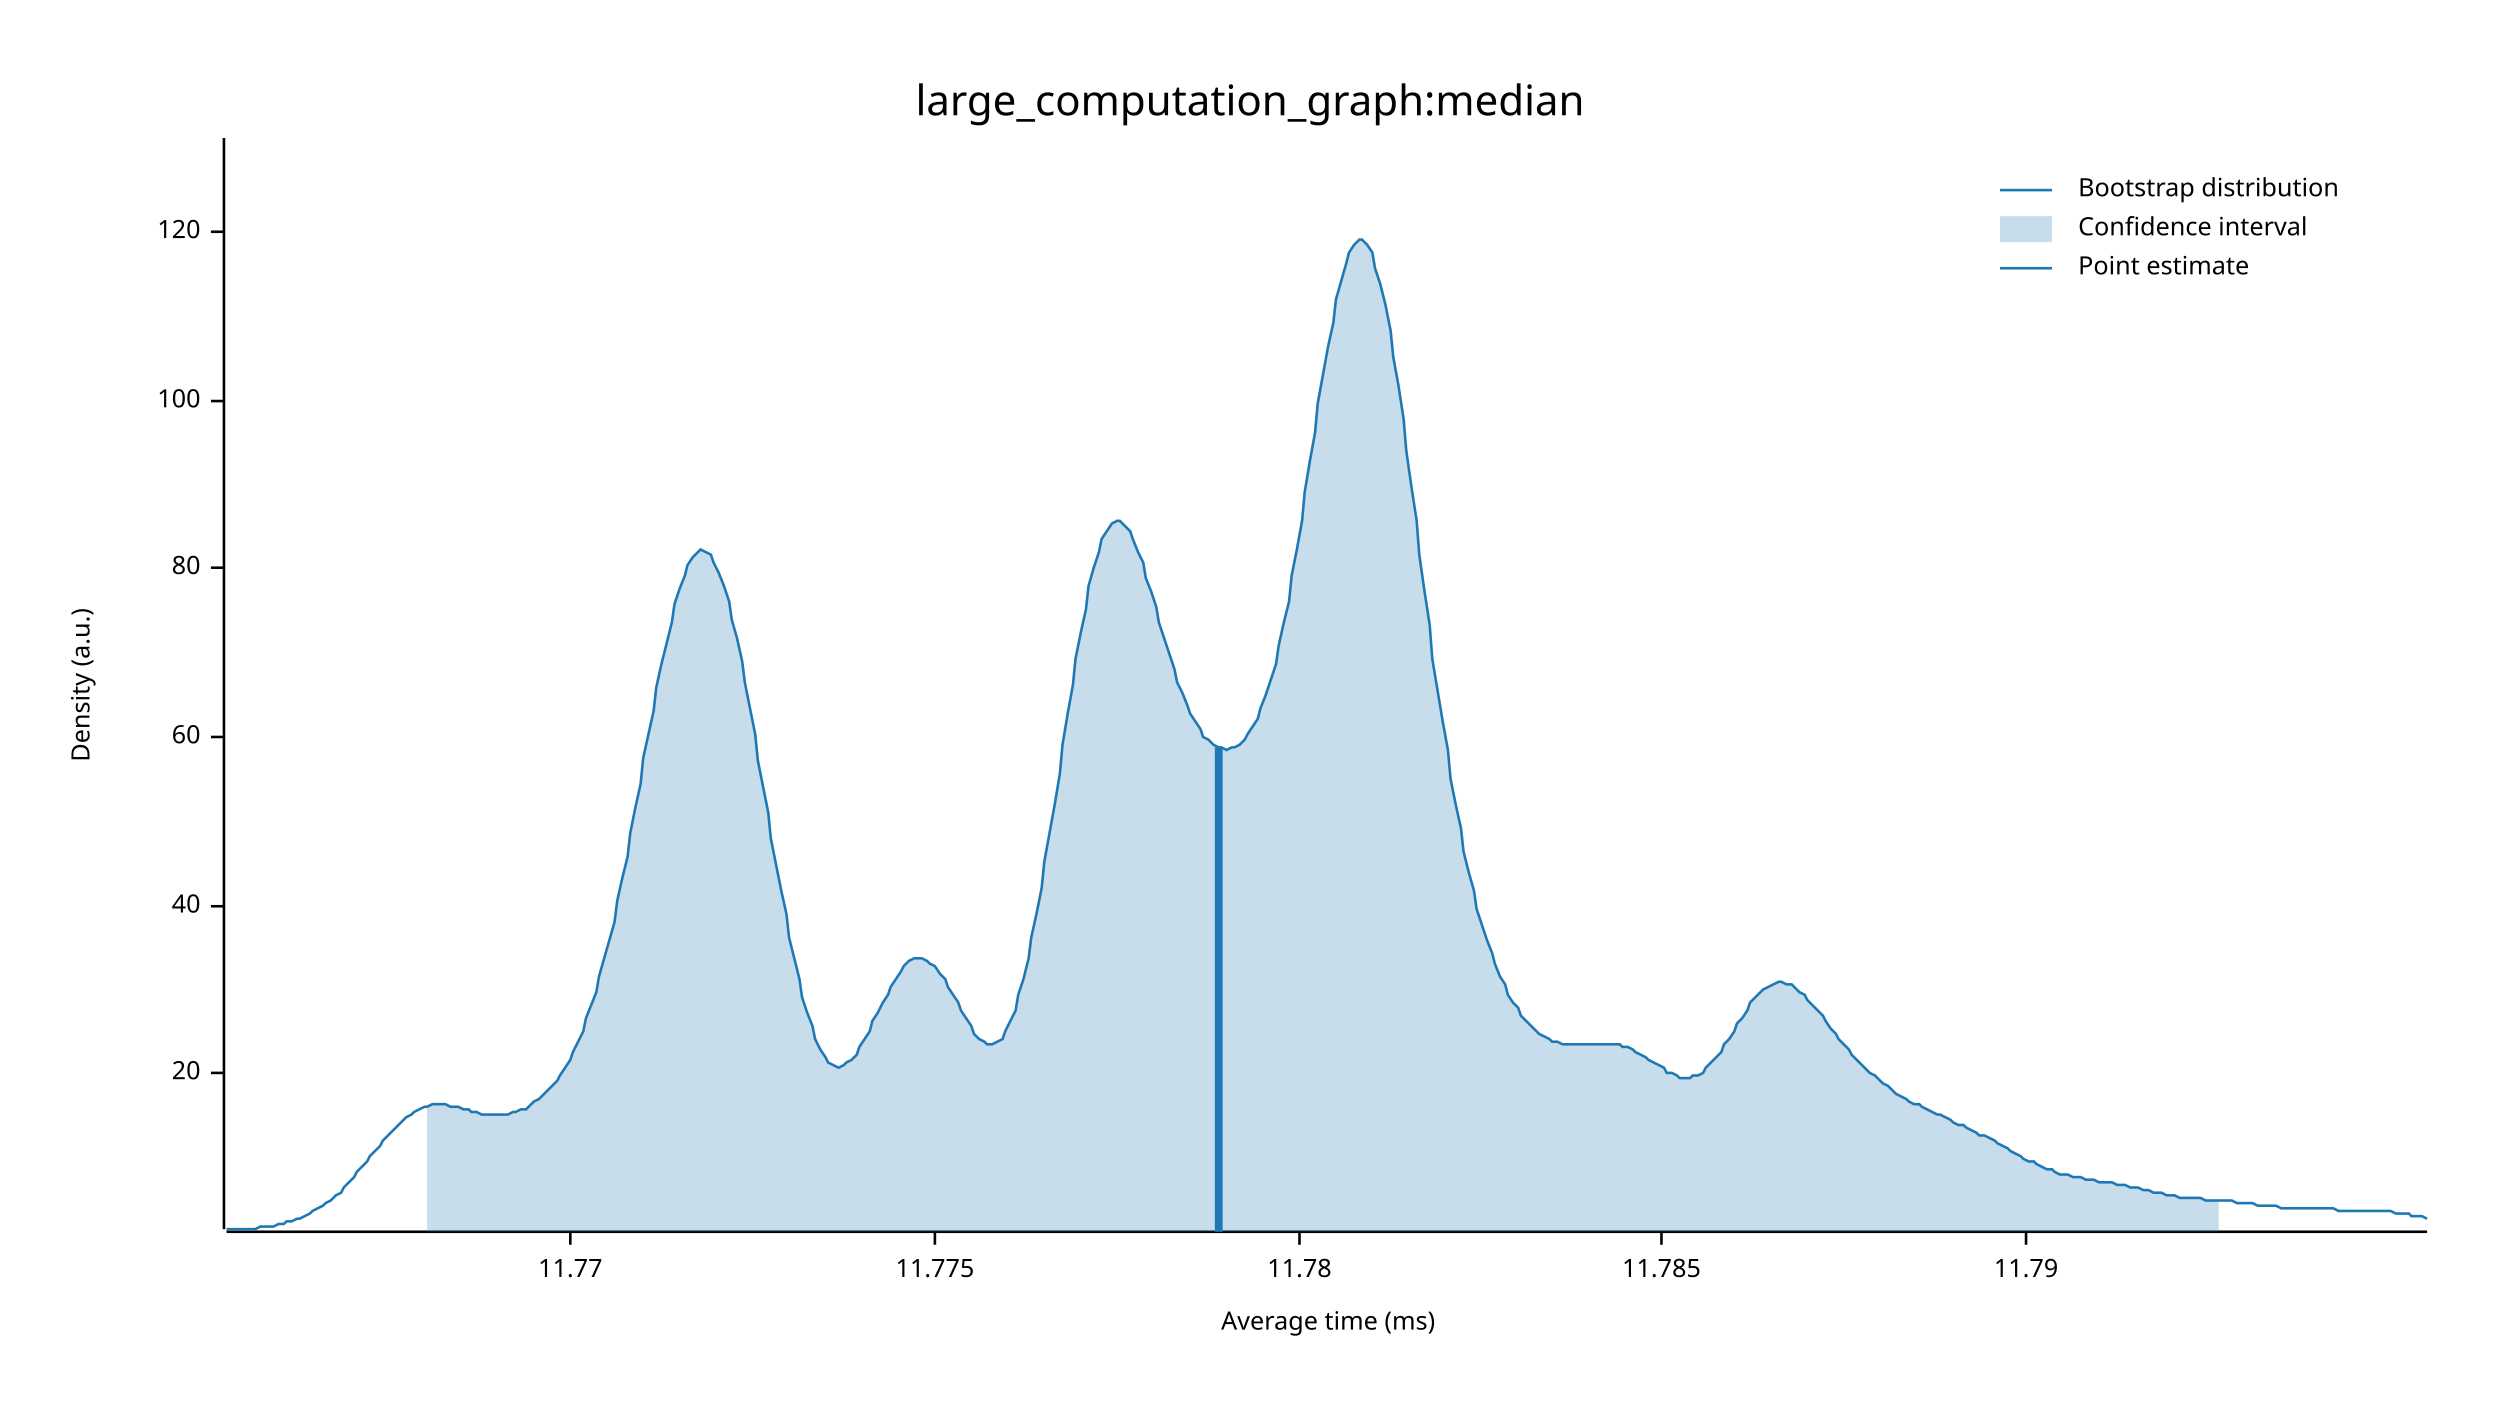
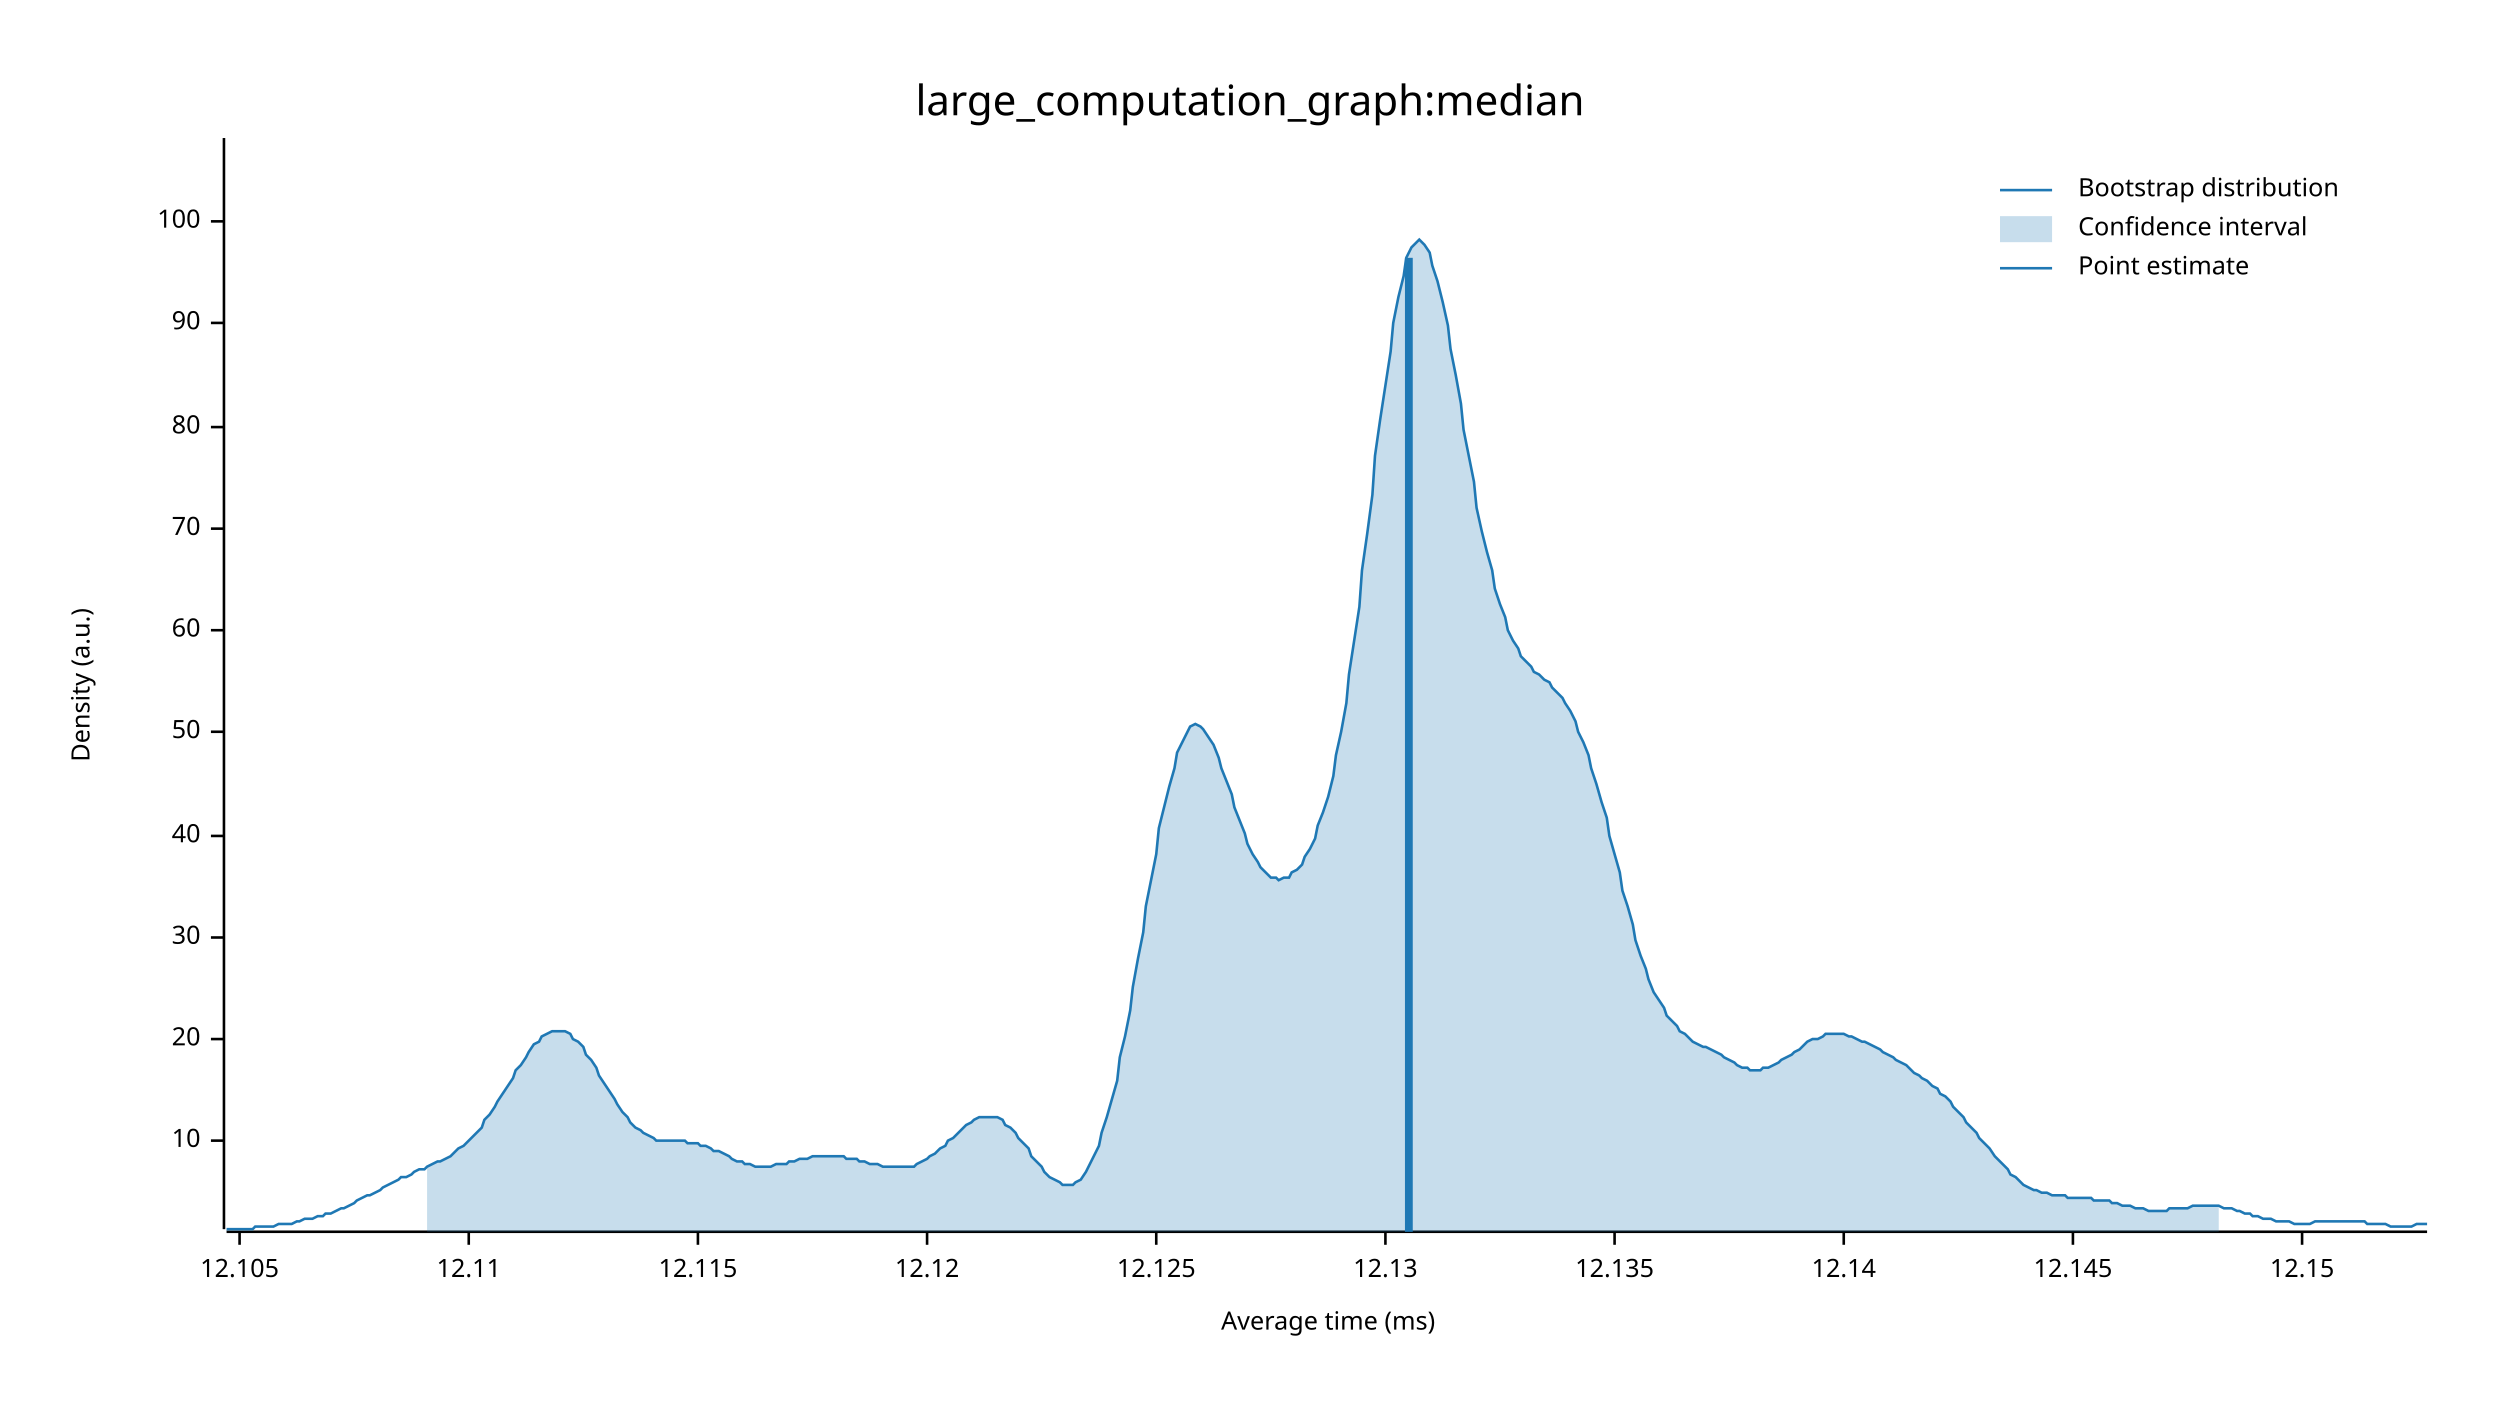
<svg xmlns="http://www.w3.org/2000/svg" width="960" height="540" viewBox="0 0 960 540">
  <text x="480" y="32" dy="0.76em" text-anchor="middle" font-family="sans-serif" font-size="16.129" opacity="1" fill="#000000">
large_computation_graph:median
</text>
  <text x="27" y="263" dy="0.76em" text-anchor="middle" font-family="sans-serif" font-size="9.677" opacity="1" fill="#000000" transform="rotate(270, 27, 263)">
Density (a.u.)
</text>
  <text x="510" y="513" dy="-0.5ex" text-anchor="middle" font-family="sans-serif" font-size="9.677" opacity="1" fill="#000000">
Average time (ms)
</text>
  <polyline fill="none" opacity="1" stroke="#000000" stroke-width="1" points="86,53 86,472 " />
-   <text x="77" y="412" dy="0.5ex" text-anchor="end" font-family="sans-serif" font-size="9.677" opacity="1" fill="#000000">
+   <text x="77" y="438" dy="0.5ex" text-anchor="end" font-family="sans-serif" font-size="9.677" opacity="1" fill="#000000">
+ 10
+ </text>
+   <polyline fill="none" opacity="1" stroke="#000000" stroke-width="1" points="81,438 86,438 " />
+   <text x="77" y="399" dy="0.5ex" text-anchor="end" font-family="sans-serif" font-size="9.677" opacity="1" fill="#000000">
20
</text>
-   <polyline fill="none" opacity="1" stroke="#000000" stroke-width="1" points="81,412 86,412 " />
-   <text x="77" y="348" dy="0.5ex" text-anchor="end" font-family="sans-serif" font-size="9.677" opacity="1" fill="#000000">
+   <polyline fill="none" opacity="1" stroke="#000000" stroke-width="1" points="81,399 86,399 " />
+   <text x="77" y="360" dy="0.5ex" text-anchor="end" font-family="sans-serif" font-size="9.677" opacity="1" fill="#000000">
+ 30
+ </text>
+   <polyline fill="none" opacity="1" stroke="#000000" stroke-width="1" points="81,360 86,360 " />
+   <text x="77" y="321" dy="0.5ex" text-anchor="end" font-family="sans-serif" font-size="9.677" opacity="1" fill="#000000">
40
</text>
-   <polyline fill="none" opacity="1" stroke="#000000" stroke-width="1" points="81,348 86,348 " />
-   <text x="77" y="283" dy="0.5ex" text-anchor="end" font-family="sans-serif" font-size="9.677" opacity="1" fill="#000000">
+   <polyline fill="none" opacity="1" stroke="#000000" stroke-width="1" points="81,321 86,321 " />
+   <text x="77" y="281" dy="0.5ex" text-anchor="end" font-family="sans-serif" font-size="9.677" opacity="1" fill="#000000">
+ 50
+ </text>
+   <polyline fill="none" opacity="1" stroke="#000000" stroke-width="1" points="81,281 86,281 " />
+   <text x="77" y="242" dy="0.5ex" text-anchor="end" font-family="sans-serif" font-size="9.677" opacity="1" fill="#000000">
60
</text>
-   <polyline fill="none" opacity="1" stroke="#000000" stroke-width="1" points="81,283 86,283 " />
-   <text x="77" y="218" dy="0.5ex" text-anchor="end" font-family="sans-serif" font-size="9.677" opacity="1" fill="#000000">
+   <polyline fill="none" opacity="1" stroke="#000000" stroke-width="1" points="81,242 86,242 " />
+   <text x="77" y="203" dy="0.5ex" text-anchor="end" font-family="sans-serif" font-size="9.677" opacity="1" fill="#000000">
+ 70
+ </text>
+   <polyline fill="none" opacity="1" stroke="#000000" stroke-width="1" points="81,203 86,203 " />
+   <text x="77" y="164" dy="0.5ex" text-anchor="end" font-family="sans-serif" font-size="9.677" opacity="1" fill="#000000">
80
</text>
-   <polyline fill="none" opacity="1" stroke="#000000" stroke-width="1" points="81,218 86,218 " />
-   <text x="77" y="154" dy="0.5ex" text-anchor="end" font-family="sans-serif" font-size="9.677" opacity="1" fill="#000000">
+   <polyline fill="none" opacity="1" stroke="#000000" stroke-width="1" points="81,164 86,164 " />
+   <text x="77" y="124" dy="0.5ex" text-anchor="end" font-family="sans-serif" font-size="9.677" opacity="1" fill="#000000">
+ 90
+ </text>
+   <polyline fill="none" opacity="1" stroke="#000000" stroke-width="1" points="81,124 86,124 " />
+   <text x="77" y="85" dy="0.5ex" text-anchor="end" font-family="sans-serif" font-size="9.677" opacity="1" fill="#000000">
100
</text>
-   <polyline fill="none" opacity="1" stroke="#000000" stroke-width="1" points="81,154 86,154 " />
-   <text x="77" y="89" dy="0.5ex" text-anchor="end" font-family="sans-serif" font-size="9.677" opacity="1" fill="#000000">
- 120
+   <polyline fill="none" opacity="1" stroke="#000000" stroke-width="1" points="81,85 86,85 " />
+   <polyline fill="none" opacity="1" stroke="#000000" stroke-width="1" points="87,473 932,473 " />
+   <text x="92" y="483" dy="0.76em" text-anchor="middle" font-family="sans-serif" font-size="9.677" opacity="1" fill="#000000">
+ 12.105
</text>
-   <polyline fill="none" opacity="1" stroke="#000000" stroke-width="1" points="81,89 86,89 " />
-   <polyline fill="none" opacity="1" stroke="#000000" stroke-width="1" points="87,473 932,473 " />
-   <text x="219" y="483" dy="0.76em" text-anchor="middle" font-family="sans-serif" font-size="9.677" opacity="1" fill="#000000">
- 11.77
+   <polyline fill="none" opacity="1" stroke="#000000" stroke-width="1" points="92,473 92,478 " />
+   <text x="180" y="483" dy="0.76em" text-anchor="middle" font-family="sans-serif" font-size="9.677" opacity="1" fill="#000000">
+ 12.11
</text>
-   <polyline fill="none" opacity="1" stroke="#000000" stroke-width="1" points="219,473 219,478 " />
-   <text x="359" y="483" dy="0.76em" text-anchor="middle" font-family="sans-serif" font-size="9.677" opacity="1" fill="#000000">
- 11.775
+   <polyline fill="none" opacity="1" stroke="#000000" stroke-width="1" points="180,473 180,478 " />
+   <text x="268" y="483" dy="0.76em" text-anchor="middle" font-family="sans-serif" font-size="9.677" opacity="1" fill="#000000">
+ 12.115
</text>
-   <polyline fill="none" opacity="1" stroke="#000000" stroke-width="1" points="359,473 359,478 " />
-   <text x="499" y="483" dy="0.76em" text-anchor="middle" font-family="sans-serif" font-size="9.677" opacity="1" fill="#000000">
- 11.78
+   <polyline fill="none" opacity="1" stroke="#000000" stroke-width="1" points="268,473 268,478 " />
+   <text x="356" y="483" dy="0.76em" text-anchor="middle" font-family="sans-serif" font-size="9.677" opacity="1" fill="#000000">
+ 12.12
</text>
-   <polyline fill="none" opacity="1" stroke="#000000" stroke-width="1" points="499,473 499,478 " />
-   <text x="638" y="483" dy="0.76em" text-anchor="middle" font-family="sans-serif" font-size="9.677" opacity="1" fill="#000000">
- 11.785
+   <polyline fill="none" opacity="1" stroke="#000000" stroke-width="1" points="356,473 356,478 " />
+   <text x="444" y="483" dy="0.76em" text-anchor="middle" font-family="sans-serif" font-size="9.677" opacity="1" fill="#000000">
+ 12.125
</text>
-   <polyline fill="none" opacity="1" stroke="#000000" stroke-width="1" points="638,473 638,478 " />
-   <text x="778" y="483" dy="0.76em" text-anchor="middle" font-family="sans-serif" font-size="9.677" opacity="1" fill="#000000">
- 11.79
+   <polyline fill="none" opacity="1" stroke="#000000" stroke-width="1" points="444,473 444,478 " />
+   <text x="532" y="483" dy="0.76em" text-anchor="middle" font-family="sans-serif" font-size="9.677" opacity="1" fill="#000000">
+ 12.13
</text>
-   <polyline fill="none" opacity="1" stroke="#000000" stroke-width="1" points="778,473 778,478 " />
-   <polyline fill="none" opacity="1" stroke="#1F78B4" stroke-width="1" points="87,472 88,472 90,472 92,472 93,472 95,472 97,472 98,472 100,471 102,471 103,471 105,471 107,470 109,470 110,469 112,469 114,468 115,468 117,467 119,466 120,465 122,464 124,463 125,462 127,461 129,459 131,458 132,456 134,454 136,452 137,450 139,448 141,446 142,444 144,442 146,440 147,438 149,436 151,434 153,432 154,431 156,429 158,428 159,427 161,426 163,425 164,425 166,424 168,424 169,424 171,424 173,425 175,425 176,425 178,426 180,426 181,427 183,427 185,428 186,428 188,428 190,428 191,428 193,428 195,428 197,427 198,427 200,426 202,426 203,425 205,423 207,422 208,421 210,419 212,417 214,415 215,413 217,410 219,407 220,404 222,400 224,396 225,391 227,386 229,381 230,375 232,368 234,361 236,354 237,346 239,337 241,329 242,320 244,310 246,301 247,291 249,282 251,273 252,264 254,255 256,247 258,239 259,232 261,226 263,221 264,217 266,214 268,212 269,211 271,212 273,213 274,216 276,220 278,225 280,231 281,238 283,245 285,254 286,262 288,272 290,282 291,292 293,302 295,312 296,322 298,332 300,342 302,351 303,360 305,368 307,376 308,383 310,389 312,394 313,399 315,403 317,406 318,408 320,409 322,410 324,409 325,408 327,407 329,405 330,402 332,399 334,396 335,392 337,389 339,385 341,382 342,379 344,376 346,373 347,371 349,369 351,368 352,368 354,368 356,369 357,370 359,371 361,374 363,376 364,379 366,382 368,385 369,388 371,391 373,394 374,397 376,399 378,400 379,401 381,401 383,400 385,399 386,396 388,392 390,388 391,382 393,376 395,368 396,360 398,351 400,341 401,331 403,320 405,309 407,297 408,286 410,274 412,263 413,253 415,243 417,234 418,225 420,218 422,212 423,207 425,204 427,201 429,200 430,200 432,202 434,204 435,207 437,212 439,216 440,222 442,227 444,233 445,239 447,245 449,251 451,257 452,262 454,266 456,271 457,274 459,277 461,280 462,283 464,284 466,286 468,287 469,287 471,288 473,287 474,287 476,286 478,284 479,282 481,279 483,276 484,272 486,267 488,261 490,255 491,248 493,239 495,231 496,221 498,211 500,200 501,189 503,177 505,166 506,155 508,144 510,133 512,124 513,115 515,108 517,101 518,97 520,94 522,92 523,92 525,94 527,97 528,103 530,109 532,117 534,127 535,137 537,148 539,161 540,173 542,187 544,200 545,213 547,227 549,240 550,253 552,265 554,277 556,288 557,299 559,309 561,318 562,327 564,335 566,342 567,349 569,355 571,361 573,366 574,370 576,375 578,378 579,382 581,385 583,387 584,390 586,392 588,394 589,395 591,397 593,398 595,399 596,400 598,400 600,401 601,401 603,401 605,401 606,401 608,401 610,401 611,401 613,401 615,401 617,401 618,401 620,401 622,401 623,402 625,402 627,403 628,404 630,405 632,406 633,407 635,408 637,409 639,410 640,412 642,412 644,413 645,414 647,414 649,414 650,413 652,413 654,412 655,410 657,408 659,406 661,404 662,401 664,399 666,396 667,393 669,391 671,388 672,385 674,383 676,381 677,380 679,379 681,378 683,377 684,377 686,378 688,378 689,379 691,381 693,382 694,384 696,386 698,388 700,390 701,392 703,395 705,397 706,399 708,401 710,403 711,405 713,407 715,409 716,410 718,412 720,413 722,415 723,416 725,417 727,419 728,420 730,421 732,422 733,423 735,424 737,424 738,425 740,426 742,427 744,428 745,428 747,429 749,430 750,431 752,432 754,432 755,433 757,434 759,435 760,436 762,436 764,437 766,438 767,439 769,440 771,441 772,442 774,443 776,444 777,445 779,446 781,446 782,447 784,448 786,449 788,449 789,450 791,451 793,451 794,451 796,452 798,452 799,452 801,453 803,453 804,453 806,454 808,454 810,454 811,454 813,455 815,455 816,455 818,456 820,456 821,456 823,457 825,457 827,458 828,458 830,458 832,459 833,459 835,459 837,460 838,460 840,460 842,460 843,460 845,460 847,461 849,461 850,461 852,461 854,461 855,461 857,461 859,462 860,462 862,462 864,462 865,462 867,463 869,463 871,463 872,463 874,463 876,464 877,464 879,464 881,464 882,464 884,464 886,464 887,464 889,464 891,464 893,464 894,464 896,464 898,465 899,465 901,465 903,465 904,465 906,465 908,465 909,465 911,465 913,465 915,465 916,465 918,465 920,466 921,466 923,466 925,466 926,467 928,467 930,467 932,468 " />
-   <polygon opacity="0.25" fill="#1F78B4" points="164,425 166,424 168,424 169,424 171,424 173,425 175,425 176,425 178,426 180,426 181,427 183,427 185,428 186,428 188,428 190,428 191,428 193,428 195,428 197,427 198,427 200,426 202,426 203,425 205,423 207,422 208,421 210,419 212,417 214,415 215,413 217,410 219,407 220,404 222,400 224,396 225,391 227,386 229,381 230,375 232,368 234,361 236,354 237,346 239,337 241,329 242,320 244,310 246,301 247,291 249,282 251,273 252,264 254,255 256,247 258,239 259,232 261,226 263,221 264,217 266,214 268,212 269,211 271,212 273,213 274,216 276,220 278,225 280,231 281,238 283,245 285,254 286,262 288,272 290,282 291,292 293,302 295,312 296,322 298,332 300,342 302,351 303,360 305,368 307,376 308,383 310,389 312,394 313,399 315,403 317,406 318,408 320,409 322,410 324,409 325,408 327,407 329,405 330,402 332,399 334,396 335,392 337,389 339,385 341,382 342,379 344,376 346,373 347,371 349,369 351,368 352,368 354,368 356,369 357,370 359,371 361,374 363,376 364,379 366,382 368,385 369,388 371,391 373,394 374,397 376,399 378,400 379,401 381,401 383,400 385,399 386,396 388,392 390,388 391,382 393,376 395,368 396,360 398,351 400,341 401,331 403,320 405,309 407,297 408,286 410,274 412,263 413,253 415,243 417,234 418,225 420,218 422,212 423,207 425,204 427,201 429,200 430,200 432,202 434,204 435,207 437,212 439,216 440,222 442,227 444,233 445,239 447,245 449,251 451,257 452,262 454,266 456,271 457,274 459,277 461,280 462,283 464,284 466,286 468,287 469,287 471,288 473,287 474,287 476,286 478,284 479,282 481,279 483,276 484,272 486,267 488,261 490,255 491,248 493,239 495,231 496,221 498,211 500,200 501,189 503,177 505,166 506,155 508,144 510,133 512,124 513,115 515,108 517,101 518,97 520,94 522,92 523,92 525,94 527,97 528,103 530,109 532,117 534,127 535,137 537,148 539,161 540,173 542,187 544,200 545,213 547,227 549,240 550,253 552,265 554,277 556,288 557,299 559,309 561,318 562,327 564,335 566,342 567,349 569,355 571,361 573,366 574,370 576,375 578,378 579,382 581,385 583,387 584,390 586,392 588,394 589,395 591,397 593,398 595,399 596,400 598,400 600,401 601,401 603,401 605,401 606,401 608,401 610,401 611,401 613,401 615,401 617,401 618,401 620,401 622,401 623,402 625,402 627,403 628,404 630,405 632,406 633,407 635,408 637,409 639,410 640,412 642,412 644,413 645,414 647,414 649,414 650,413 652,413 654,412 655,410 657,408 659,406 661,404 662,401 664,399 666,396 667,393 669,391 671,388 672,385 674,383 676,381 677,380 679,379 681,378 683,377 684,377 686,378 688,378 689,379 691,381 693,382 694,384 696,386 698,388 700,390 701,392 703,395 705,397 706,399 708,401 710,403 711,405 713,407 715,409 716,410 718,412 720,413 722,415 723,416 725,417 727,419 728,420 730,421 732,422 733,423 735,424 737,424 738,425 740,426 742,427 744,428 745,428 747,429 749,430 750,431 752,432 754,432 755,433 757,434 759,435 760,436 762,436 764,437 766,438 767,439 769,440 771,441 772,442 774,443 776,444 777,445 779,446 781,446 782,447 784,448 786,449 788,449 789,450 791,451 793,451 794,451 796,452 798,452 799,452 801,453 803,453 804,453 806,454 808,454 810,454 811,454 813,455 815,455 816,455 818,456 820,456 821,456 823,457 825,457 827,458 828,458 830,458 832,459 833,459 835,459 837,460 838,460 840,460 842,460 843,460 845,460 847,461 849,461 850,461 852,461 852,473 164,473 " />
-   <polyline fill="none" opacity="1" stroke="#1F78B4" stroke-width="3" points="468,473 468,287 " />
+   <polyline fill="none" opacity="1" stroke="#000000" stroke-width="1" points="532,473 532,478 " />
+   <text x="620" y="483" dy="0.76em" text-anchor="middle" font-family="sans-serif" font-size="9.677" opacity="1" fill="#000000">
+ 12.135
+ </text>
+   <polyline fill="none" opacity="1" stroke="#000000" stroke-width="1" points="620,473 620,478 " />
+   <text x="708" y="483" dy="0.76em" text-anchor="middle" font-family="sans-serif" font-size="9.677" opacity="1" fill="#000000">
+ 12.14
+ </text>
+   <polyline fill="none" opacity="1" stroke="#000000" stroke-width="1" points="708,473 708,478 " />
+   <text x="796" y="483" dy="0.76em" text-anchor="middle" font-family="sans-serif" font-size="9.677" opacity="1" fill="#000000">
+ 12.145
+ </text>
+   <polyline fill="none" opacity="1" stroke="#000000" stroke-width="1" points="796,473 796,478 " />
+   <text x="884" y="483" dy="0.76em" text-anchor="middle" font-family="sans-serif" font-size="9.677" opacity="1" fill="#000000">
+ 12.15
+ </text>
+   <polyline fill="none" opacity="1" stroke="#000000" stroke-width="1" points="884,473 884,478 " />
+   <polyline fill="none" opacity="1" stroke="#1F78B4" stroke-width="1" points="87,472 88,472 90,472 92,472 93,472 95,472 97,472 98,471 100,471 102,471 103,471 105,471 107,470 109,470 110,470 112,470 114,469 115,469 117,468 119,468 120,468 122,467 124,467 125,466 127,466 129,465 131,464 132,464 134,463 136,462 137,461 139,460 141,459 142,459 144,458 146,457 147,456 149,455 151,454 153,453 154,452 156,452 158,451 159,450 161,449 163,449 164,448 166,447 168,446 169,446 171,445 173,444 175,442 176,441 178,440 180,438 181,437 183,435 185,433 186,430 188,428 190,425 191,423 193,420 195,417 197,414 198,411 200,409 202,406 203,404 205,401 207,400 208,398 210,397 212,396 214,396 215,396 217,396 219,397 220,399 222,400 224,402 225,405 227,407 229,410 230,413 232,416 234,419 236,422 237,424 239,427 241,429 242,431 244,433 246,434 247,435 249,436 251,437 252,438 254,438 256,438 258,438 259,438 261,438 263,438 264,439 266,439 268,439 269,440 271,440 273,441 274,442 276,442 278,443 280,444 281,445 283,446 285,446 286,447 288,447 290,448 291,448 293,448 295,448 296,448 298,447 300,447 302,447 303,446 305,446 307,445 308,445 310,445 312,444 313,444 315,444 317,444 318,444 320,444 322,444 324,444 325,445 327,445 329,445 330,446 332,446 334,447 335,447 337,447 339,448 341,448 342,448 344,448 346,448 347,448 349,448 351,448 352,447 354,446 356,445 357,444 359,443 361,441 363,440 364,438 366,437 368,435 369,434 371,432 373,431 374,430 376,429 378,429 379,429 381,429 383,429 385,430 386,432 388,433 390,435 391,437 393,439 395,441 396,444 398,446 400,448 401,450 403,452 405,453 407,454 408,455 410,455 412,455 413,454 415,453 417,450 418,448 420,444 422,440 423,435 425,429 427,422 429,415 430,406 432,398 434,388 435,379 437,368 439,358 440,348 442,338 444,328 445,318 447,310 449,302 451,295 452,289 454,285 456,281 457,279 459,278 461,279 462,280 464,283 466,286 468,291 469,295 471,300 473,305 474,310 476,315 478,320 479,324 481,328 483,331 484,333 486,335 488,337 490,337 491,338 493,337 495,337 496,335 498,334 500,332 501,329 503,326 505,322 506,317 508,312 510,306 512,298 513,290 515,281 517,270 518,259 520,246 522,233 523,219 525,205 527,190 528,175 530,161 532,148 534,135 535,124 537,114 539,106 540,99 542,95 544,93 545,92 547,94 549,97 550,102 552,108 554,116 556,125 557,134 559,144 561,155 562,165 564,175 566,185 567,195 569,204 571,212 573,219 574,226 576,232 578,237 579,242 581,246 583,249 584,252 586,254 588,256 589,258 591,259 593,261 595,262 596,264 598,266 600,268 601,270 603,273 605,277 606,281 608,285 610,290 611,295 613,301 615,308 617,314 618,321 620,328 622,335 623,342 625,348 627,355 628,361 630,367 632,372 633,376 635,381 637,384 639,387 640,390 642,392 644,394 645,396 647,397 649,399 650,400 652,401 654,402 655,402 657,403 659,404 661,405 662,406 664,407 666,408 667,409 669,410 671,410 672,411 674,411 676,411 677,410 679,410 681,409 683,408 684,407 686,406 688,405 689,404 691,403 693,401 694,400 696,399 698,399 700,398 701,397 703,397 705,397 706,397 708,397 710,398 711,398 713,399 715,400 716,400 718,401 720,402 722,403 723,404 725,405 727,406 728,407 730,408 732,409 733,410 735,412 737,413 738,414 740,415 742,417 744,418 745,420 747,421 749,423 750,425 752,427 754,429 755,431 757,433 759,435 760,437 762,439 764,441 766,444 767,445 769,447 771,449 772,451 774,452 776,454 777,455 779,456 781,457 782,457 784,458 786,458 788,459 789,459 791,459 793,459 794,460 796,460 798,460 799,460 801,460 803,460 804,461 806,461 808,461 810,461 811,462 813,462 815,463 816,463 818,463 820,464 821,464 823,464 825,465 827,465 828,465 830,465 832,465 833,464 835,464 837,464 838,464 840,464 842,463 843,463 845,463 847,463 849,463 850,463 852,463 854,464 855,464 857,464 859,465 860,465 862,466 864,466 865,467 867,467 869,468 871,468 872,468 874,469 876,469 877,469 879,469 881,470 882,470 884,470 886,470 887,470 889,469 891,469 893,469 894,469 896,469 898,469 899,469 901,469 903,469 904,469 906,469 908,469 909,470 911,470 913,470 915,470 916,470 918,471 920,471 921,471 923,471 925,471 926,471 928,470 930,470 932,470 " />
+   <polygon opacity="0.25" fill="#1F78B4" points="164,448 166,447 168,446 169,446 171,445 173,444 175,442 176,441 178,440 180,438 181,437 183,435 185,433 186,430 188,428 190,425 191,423 193,420 195,417 197,414 198,411 200,409 202,406 203,404 205,401 207,400 208,398 210,397 212,396 214,396 215,396 217,396 219,397 220,399 222,400 224,402 225,405 227,407 229,410 230,413 232,416 234,419 236,422 237,424 239,427 241,429 242,431 244,433 246,434 247,435 249,436 251,437 252,438 254,438 256,438 258,438 259,438 261,438 263,438 264,439 266,439 268,439 269,440 271,440 273,441 274,442 276,442 278,443 280,444 281,445 283,446 285,446 286,447 288,447 290,448 291,448 293,448 295,448 296,448 298,447 300,447 302,447 303,446 305,446 307,445 308,445 310,445 312,444 313,444 315,444 317,444 318,444 320,444 322,444 324,444 325,445 327,445 329,445 330,446 332,446 334,447 335,447 337,447 339,448 341,448 342,448 344,448 346,448 347,448 349,448 351,448 352,447 354,446 356,445 357,444 359,443 361,441 363,440 364,438 366,437 368,435 369,434 371,432 373,431 374,430 376,429 378,429 379,429 381,429 383,429 385,430 386,432 388,433 390,435 391,437 393,439 395,441 396,444 398,446 400,448 401,450 403,452 405,453 407,454 408,455 410,455 412,455 413,454 415,453 417,450 418,448 420,444 422,440 423,435 425,429 427,422 429,415 430,406 432,398 434,388 435,379 437,368 439,358 440,348 442,338 444,328 445,318 447,310 449,302 451,295 452,289 454,285 456,281 457,279 459,278 461,279 462,280 464,283 466,286 468,291 469,295 471,300 473,305 474,310 476,315 478,320 479,324 481,328 483,331 484,333 486,335 488,337 490,337 491,338 493,337 495,337 496,335 498,334 500,332 501,329 503,326 505,322 506,317 508,312 510,306 512,298 513,290 515,281 517,270 518,259 520,246 522,233 523,219 525,205 527,190 528,175 530,161 532,148 534,135 535,124 537,114 539,106 540,99 542,95 544,93 545,92 547,94 549,97 550,102 552,108 554,116 556,125 557,134 559,144 561,155 562,165 564,175 566,185 567,195 569,204 571,212 573,219 574,226 576,232 578,237 579,242 581,246 583,249 584,252 586,254 588,256 589,258 591,259 593,261 595,262 596,264 598,266 600,268 601,270 603,273 605,277 606,281 608,285 610,290 611,295 613,301 615,308 617,314 618,321 620,328 622,335 623,342 625,348 627,355 628,361 630,367 632,372 633,376 635,381 637,384 639,387 640,390 642,392 644,394 645,396 647,397 649,399 650,400 652,401 654,402 655,402 657,403 659,404 661,405 662,406 664,407 666,408 667,409 669,410 671,410 672,411 674,411 676,411 677,410 679,410 681,409 683,408 684,407 686,406 688,405 689,404 691,403 693,401 694,400 696,399 698,399 700,398 701,397 703,397 705,397 706,397 708,397 710,398 711,398 713,399 715,400 716,400 718,401 720,402 722,403 723,404 725,405 727,406 728,407 730,408 732,409 733,410 735,412 737,413 738,414 740,415 742,417 744,418 745,420 747,421 749,423 750,425 752,427 754,429 755,431 757,433 759,435 760,437 762,439 764,441 766,444 767,445 769,447 771,449 772,451 774,452 776,454 777,455 779,456 781,457 782,457 784,458 786,458 788,459 789,459 791,459 793,459 794,460 796,460 798,460 799,460 801,460 803,460 804,461 806,461 808,461 810,461 811,462 813,462 815,463 816,463 818,463 820,464 821,464 823,464 825,465 827,465 828,465 830,465 832,465 833,464 835,464 837,464 838,464 840,464 842,463 843,463 845,463 847,463 849,463 850,463 852,463 852,473 164,473 " />
+   <polyline fill="none" opacity="1" stroke="#1F78B4" stroke-width="3" points="541,473 541,99 " />
  <text x="798" y="68" dy="0.76em" text-anchor="start" font-family="sans-serif" font-size="9.677" opacity="1" fill="#000000">
Bootstrap distribution
</text>
  <text x="798" y="83" dy="0.76em" text-anchor="start" font-family="sans-serif" font-size="9.677" opacity="1" fill="#000000">
Confidence interval
</text>
  <text x="798" y="98" dy="0.76em" text-anchor="start" font-family="sans-serif" font-size="9.677" opacity="1" fill="#000000">
Point estimate
</text>
  <polyline fill="none" opacity="1" stroke="#1F78B4" stroke-width="1" points="768,73 788,73 " />
  <rect x="768" y="83" width="20" height="10" opacity="0.25" fill="#1F78B4" stroke="none" />
  <polyline fill="none" opacity="1" stroke="#1F78B4" stroke-width="1" points="768,103 788,103 " />
</svg>
